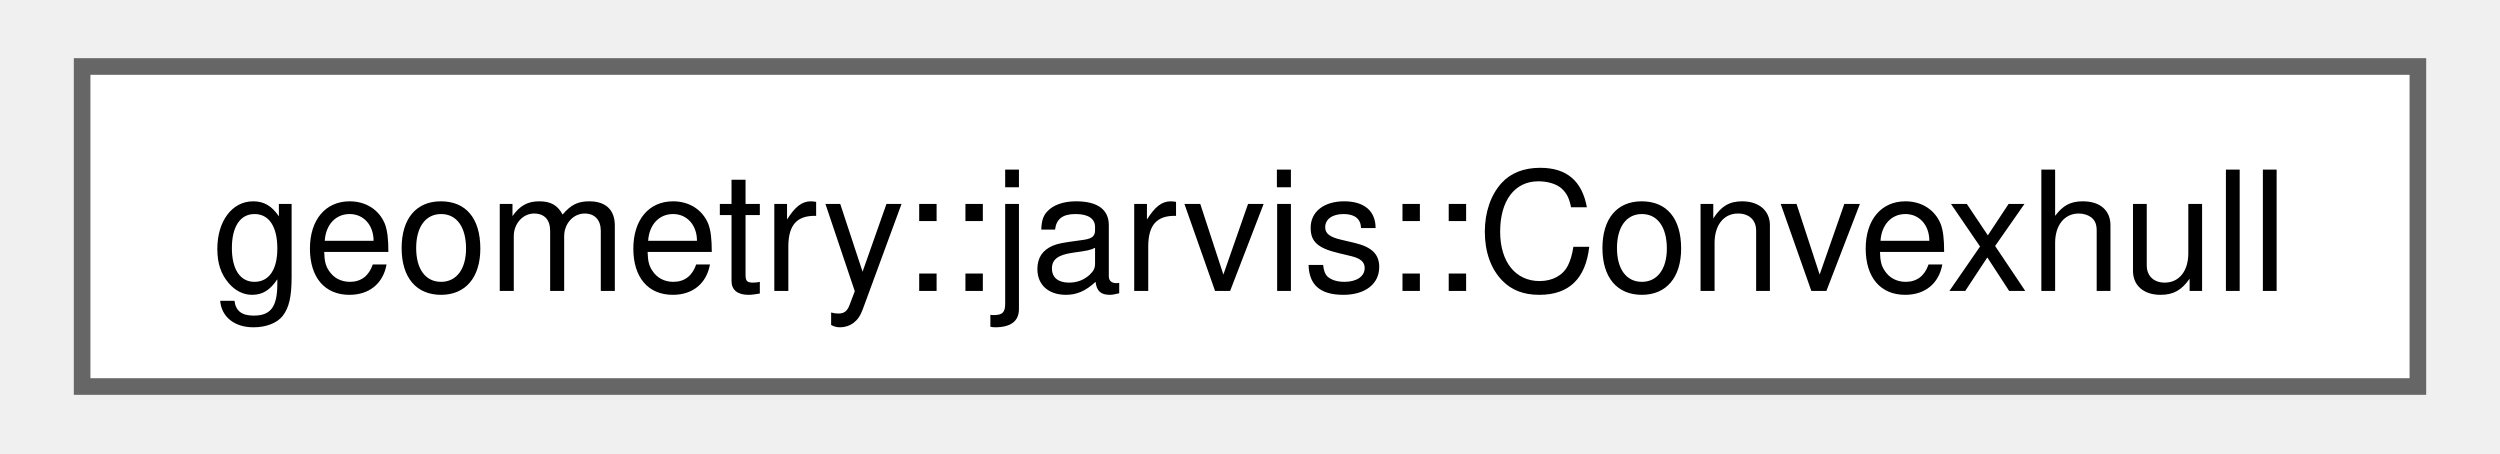
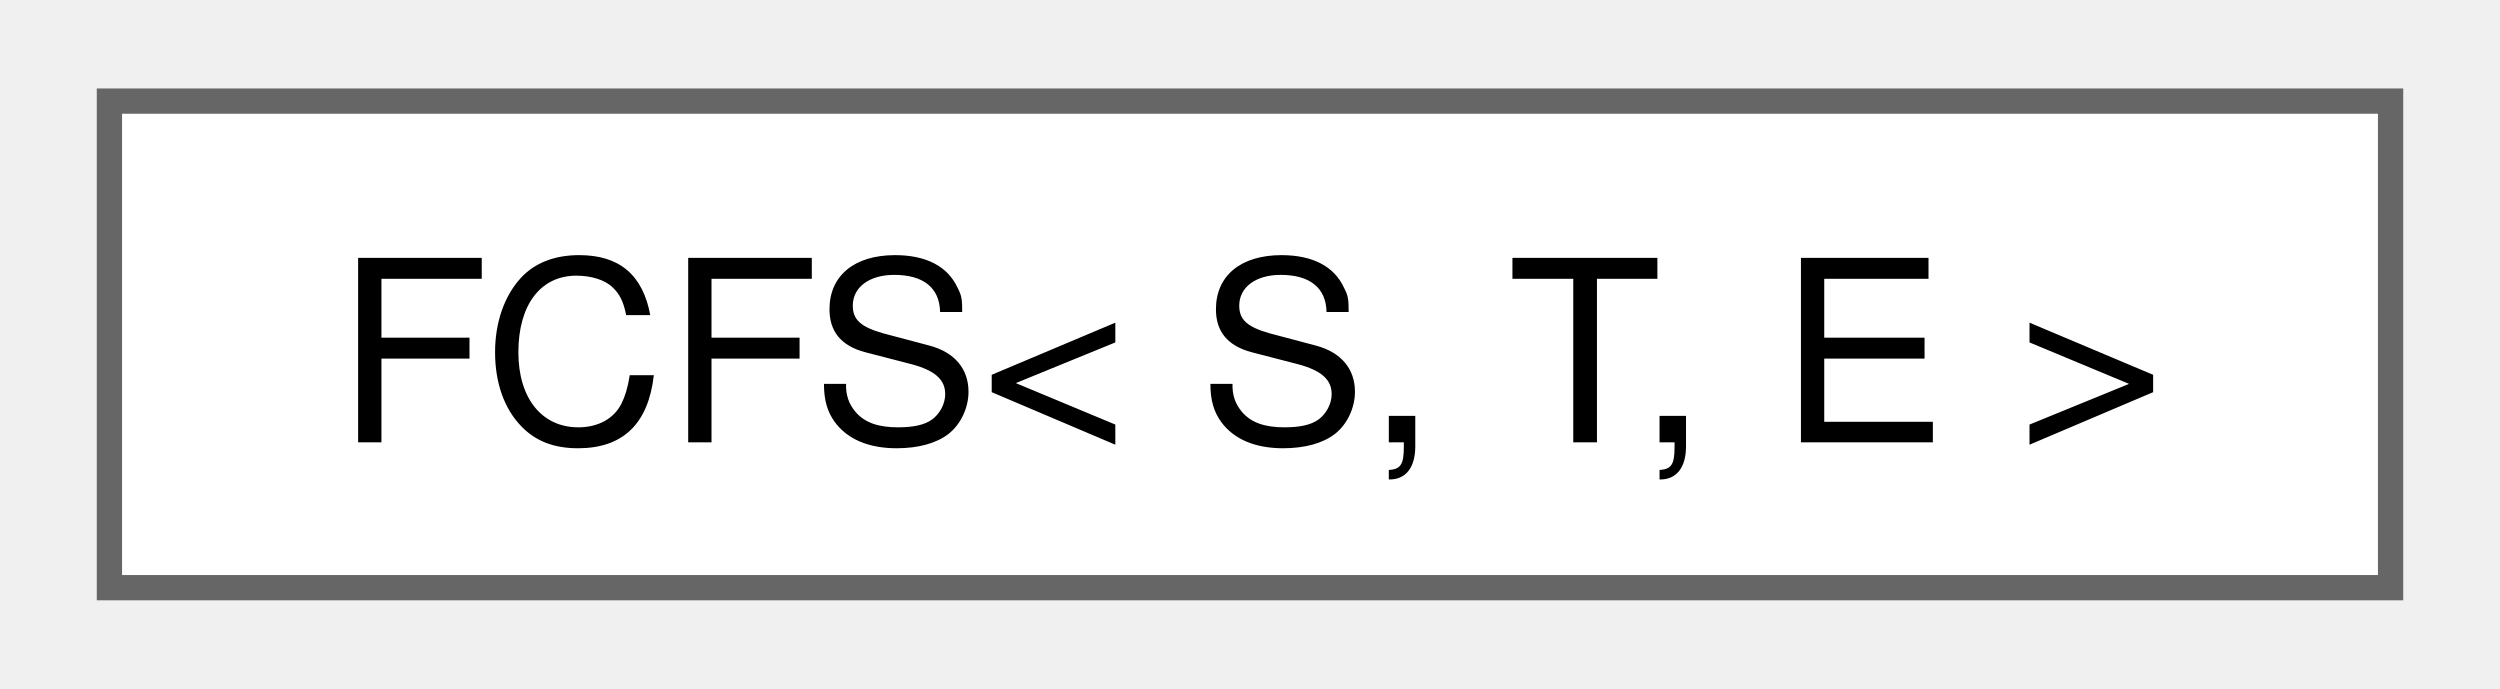
- <svg xmlns="http://www.w3.org/2000/svg" xmlns:xlink="http://www.w3.org/1999/xlink" width="149pt" height="27pt" viewBox="0.00 0.00 148.50 27.25">
+ <svg xmlns="http://www.w3.org/2000/svg" xmlns:xlink="http://www.w3.org/1999/xlink" width="98pt" height="27pt" viewBox="0.00 0.00 98.25 27.25">
  <g id="graph0" class="graph" transform="scale(1 1) rotate(0) translate(4 23.25)">
    <g id="Node000000" class="node">
      <g id="a_Node000000">
-         <a xlink:href="d4/dde/classgeometry_1_1jarvis_1_1_convexhull.html" target="_top" xlink:title=" ">
-           <polygon fill="white" stroke="#666666" points="140.5,-19.25 0,-19.25 0,0 140.5,0 140.5,-19.25" />
-           <text text-anchor="middle" x="70.25" y="-5.75" font-family="Helvetica,sans-Serif" font-size="10.00">geometry::jarvis::Convexhull</text>
+         <a xlink:href="dd/dca/class_f_c_f_s.html" target="_top" xlink:title="Class which implements the FCFS scheduling algorithm.">
+           <polygon fill="white" stroke="#666666" points="90.25,-19.25 0,-19.25 0,0 90.25,0 90.25,-19.25" />
+           <text text-anchor="middle" x="45.12" y="-5.75" font-family="Helvetica,sans-Serif" font-size="10.00">FCFS&lt; S, T, E &gt;</text>
        </a>
      </g>
    </g>
  </g>
</svg>
